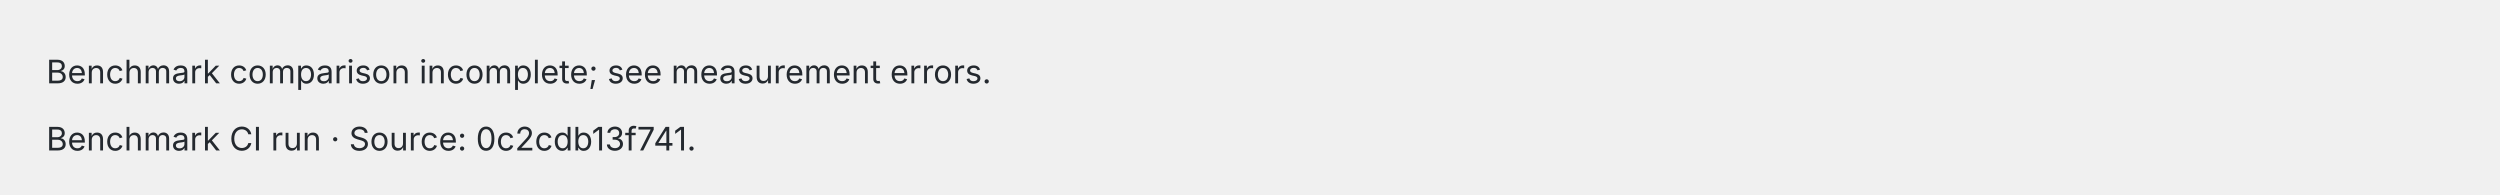
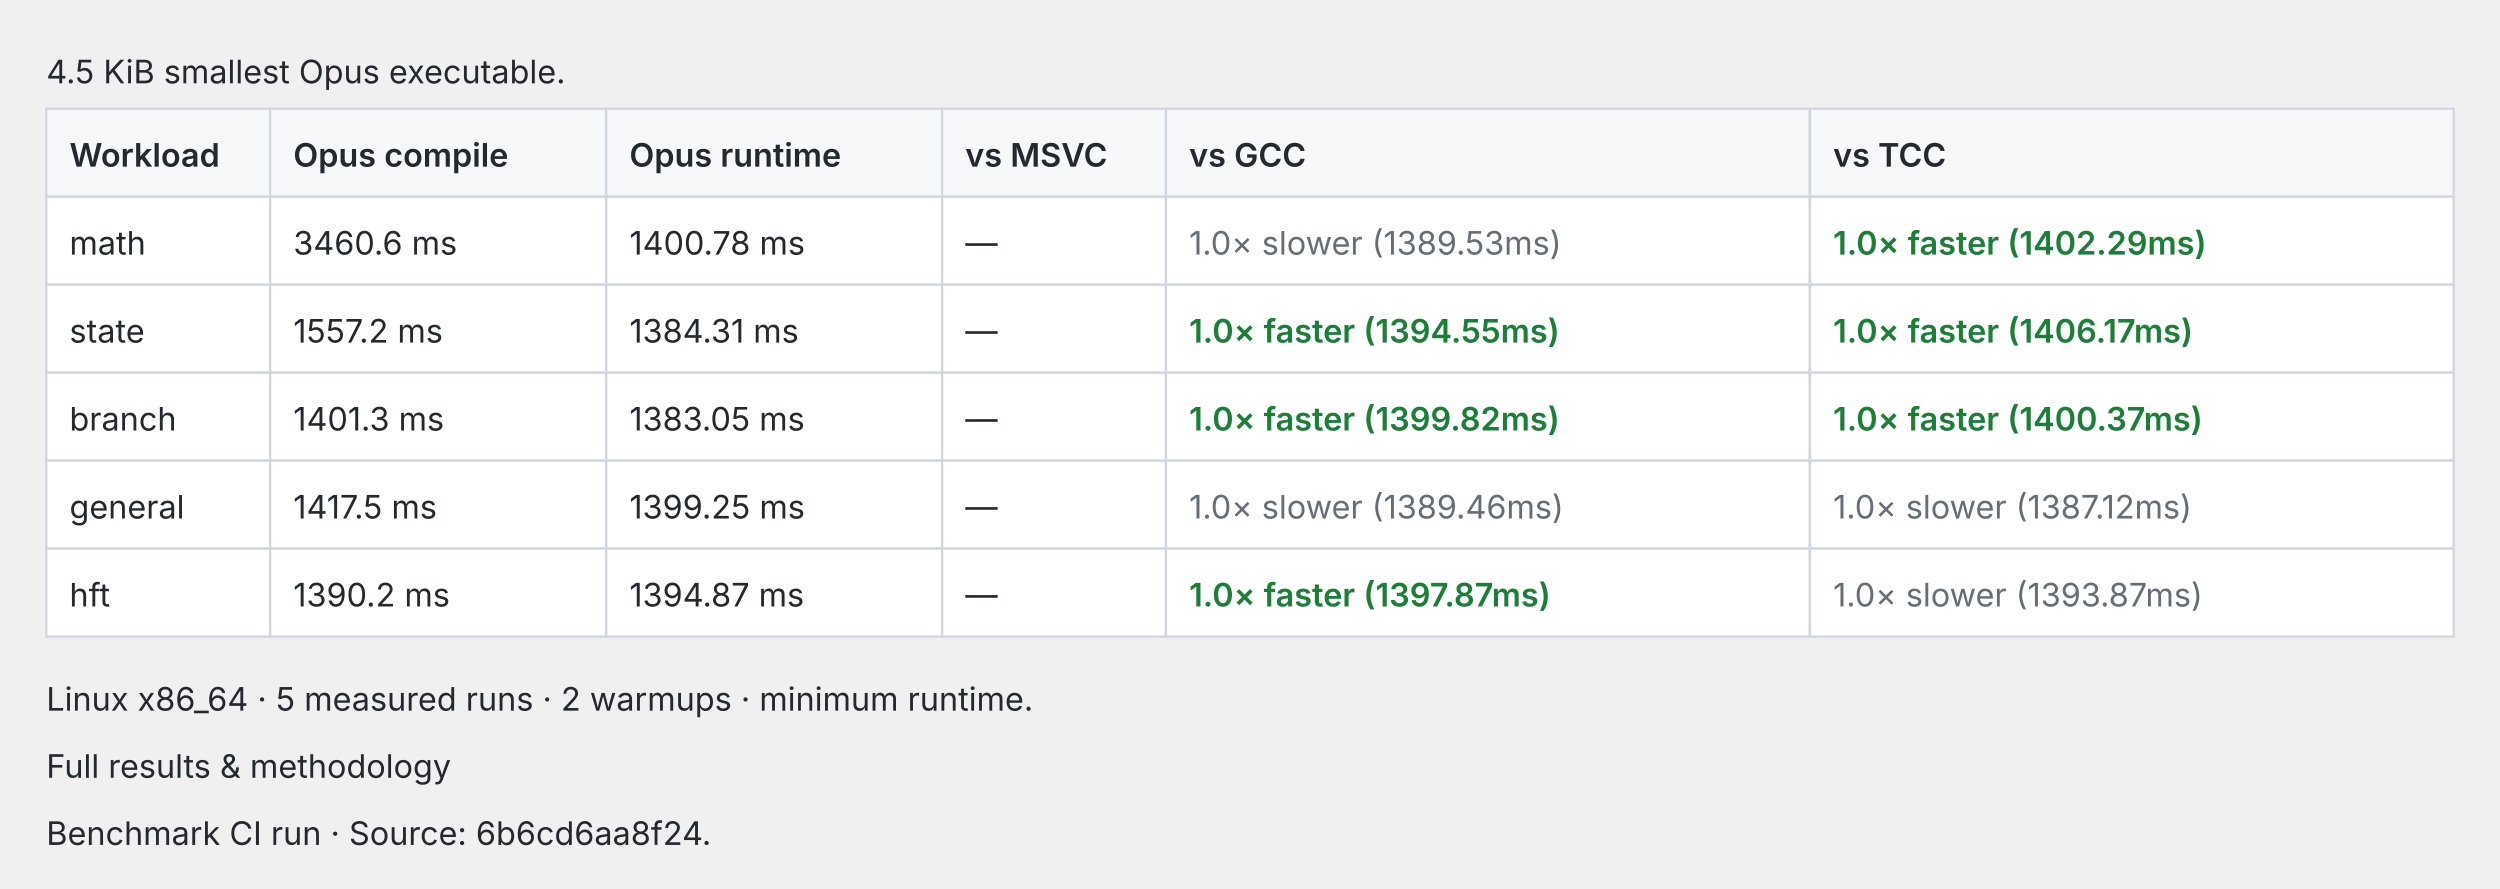
- <svg xmlns="http://www.w3.org/2000/svg" width="1080" height="84" viewBox="0 0 1080 84" role="img">
+ <svg xmlns="http://www.w3.org/2000/svg" width="1080" height="384" viewBox="0 0 1080 384" role="img">
  <style>text{fill:#24292f;font:14px -apple-system,BlinkMacSystemFont,Segoe UI,sans-serif}.cell{fill:#fff;stroke:#d0d7de}.header{fill:#f6f8fa;stroke:#d0d7de}.pass{fill:#1a7f37;font-weight:600}.fail{fill:#cf222e;font-weight:600}.fast{fill:#1a7f37;font-weight:600}.slow{fill:#656d76}@media(prefers-color-scheme:dark){text{fill:#e6edf3}.cell{fill:#0d1117;stroke:#30363d}.header{fill:#161b22;stroke:#30363d}.pass{fill:#3fb950}.fail{fill:#f85149}.fast{fill:#3fb950}.slow{fill:#8b949e}}</style>
-   <text x="20.0" y="36.0">Benchmark comparison incomplete; see measurement errors.</text>
-   <text x="20.0" y="65.0">Benchmark CI run · Source: 0c2cdb13f741.</text>
+   <text x="20.0" y="36.0">4.5 KiB smallest Opus executable.</text>
+   <rect class="header" x="20.0" y="47" width="96.7" height="38" />
+   <text x="30.0" y="72.0" style="font-weight:600">Workload</text>
+   <rect class="header" x="116.7" y="47" width="145.1" height="38" />
+   <text x="126.7" y="72.0" style="font-weight:600">Opus compile</text>
+   <rect class="header" x="261.9" y="47" width="145.1" height="38" />
+   <text x="271.9" y="72.0" style="font-weight:600">Opus runtime</text>
+   <rect class="header" x="407.0" y="47" width="96.7" height="38" />
+   <text x="417.0" y="72.0" style="font-weight:600">vs MSVC</text>
+   <rect class="header" x="503.7" y="47" width="278.1" height="38" />
+   <text x="513.7" y="72.0" style="font-weight:600">vs GCC</text>
+   <rect class="header" x="781.9" y="47" width="278.1" height="38" />
+   <text x="791.9" y="72.0" style="font-weight:600">vs TCC</text>
+   <rect class="cell" x="20.0" y="85" width="96.7" height="38" />
+   <text x="30.0" y="110.0">math</text>
+   <rect class="cell" x="116.7" y="85" width="145.1" height="38" />
+   <text x="126.7" y="110.0">3460.6 ms</text>
+   <rect class="cell" x="261.9" y="85" width="145.1" height="38" />
+   <text x="271.9" y="110.0">1400.78 ms</text>
+   <rect class="cell" x="407.0" y="85" width="96.7" height="38" />
+   <text x="417.0" y="110.0">—</text>
+   <rect class="cell" x="503.7" y="85" width="278.1" height="38" />
+   <text x="513.7" y="110.0" class="slow">1.0× slower (1389.53ms)</text>
+   <rect class="cell" x="781.9" y="85" width="278.1" height="38" />
+   <text x="791.9" y="110.0" style="font-weight:600" class="fast">1.0× faster (1402.29ms)</text>
+   <rect class="cell" x="20.0" y="123" width="96.7" height="38" />
+   <text x="30.0" y="148.0">state</text>
+   <rect class="cell" x="116.7" y="123" width="145.1" height="38" />
+   <text x="126.7" y="148.0">1557.2 ms</text>
+   <rect class="cell" x="261.9" y="123" width="145.1" height="38" />
+   <text x="271.9" y="148.0">1384.31 ms</text>
+   <rect class="cell" x="407.0" y="123" width="96.7" height="38" />
+   <text x="417.0" y="148.0">—</text>
+   <rect class="cell" x="503.7" y="123" width="278.1" height="38" />
+   <text x="513.7" y="148.0" style="font-weight:600" class="fast">1.0× faster (1394.55ms)</text>
+   <rect class="cell" x="781.9" y="123" width="278.1" height="38" />
+   <text x="791.9" y="148.0" style="font-weight:600" class="fast">1.0× faster (1406.17ms)</text>
+   <rect class="cell" x="20.0" y="161" width="96.7" height="38" />
+   <text x="30.0" y="186.0">branch</text>
+   <rect class="cell" x="116.7" y="161" width="145.1" height="38" />
+   <text x="126.7" y="186.0">1401.3 ms</text>
+   <rect class="cell" x="261.9" y="161" width="145.1" height="38" />
+   <text x="271.9" y="186.0">1383.05 ms</text>
+   <rect class="cell" x="407.0" y="161" width="96.7" height="38" />
+   <text x="417.0" y="186.0">—</text>
+   <rect class="cell" x="503.7" y="161" width="278.1" height="38" />
+   <text x="513.7" y="186.0" style="font-weight:600" class="fast">1.0× faster (1399.82ms)</text>
+   <rect class="cell" x="781.9" y="161" width="278.1" height="38" />
+   <text x="791.9" y="186.0" style="font-weight:600" class="fast">1.0× faster (1400.37ms)</text>
+   <rect class="cell" x="20.0" y="199" width="96.7" height="38" />
+   <text x="30.0" y="224.0">general</text>
+   <rect class="cell" x="116.7" y="199" width="145.1" height="38" />
+   <text x="126.7" y="224.0">1417.5 ms</text>
+   <rect class="cell" x="261.9" y="199" width="145.1" height="38" />
+   <text x="271.9" y="224.0">1399.25 ms</text>
+   <rect class="cell" x="407.0" y="199" width="96.7" height="38" />
+   <text x="417.0" y="224.0">—</text>
+   <rect class="cell" x="503.7" y="199" width="278.1" height="38" />
+   <text x="513.7" y="224.0" class="slow">1.0× slower (1389.46ms)</text>
+   <rect class="cell" x="781.9" y="199" width="278.1" height="38" />
+   <text x="791.9" y="224.0" class="slow">1.0× slower (1387.12ms)</text>
+   <rect class="cell" x="20.0" y="237" width="96.7" height="38" />
+   <text x="30.0" y="262.0">hft</text>
+   <rect class="cell" x="116.7" y="237" width="145.1" height="38" />
+   <text x="126.7" y="262.0">1390.2 ms</text>
+   <rect class="cell" x="261.9" y="237" width="145.1" height="38" />
+   <text x="271.9" y="262.0">1394.87 ms</text>
+   <rect class="cell" x="407.0" y="237" width="96.7" height="38" />
+   <text x="417.0" y="262.0">—</text>
+   <rect class="cell" x="503.7" y="237" width="278.1" height="38" />
+   <text x="513.7" y="262.0" style="font-weight:600" class="fast">1.0× faster (1397.87ms)</text>
+   <rect class="cell" x="781.9" y="237" width="278.1" height="38" />
+   <text x="791.9" y="262.0" class="slow">1.0× slower (1393.87ms)</text>
+   <text x="20.0" y="307.0">Linux x86_64 · 5 measured runs · 2 warmups · minimum runtime.</text>
+   <text x="20.0" y="336.0">Full results &amp; methodology</text>
+   <text x="20.0" y="365.0">Benchmark CI run · Source: 6b6cd6aa8f24.</text>
</svg>
